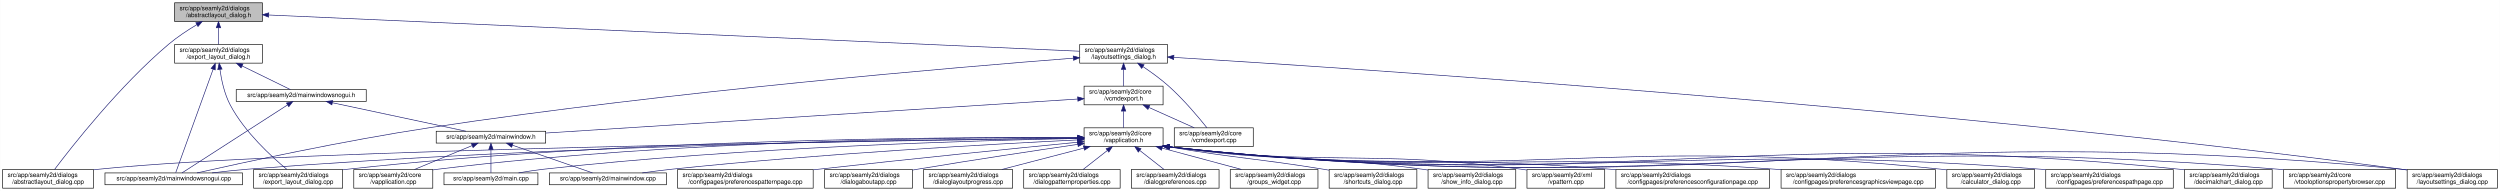
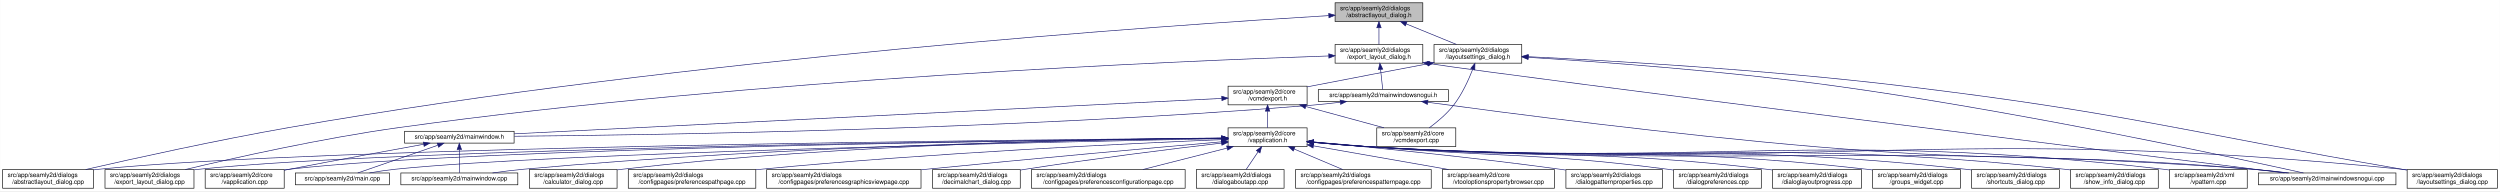
- <svg xmlns="http://www.w3.org/2000/svg" xmlns:xlink="http://www.w3.org/1999/xlink" width="4019pt" height="307pt" viewBox="0.00 0.00 4018.50 307.00">
+ <svg xmlns="http://www.w3.org/2000/svg" xmlns:xlink="http://www.w3.org/1999/xlink" width="4018pt" height="307pt" viewBox="0.00 0.00 4017.50 307.00">
  <g id="graph0" class="graph" transform="scale(1 1) rotate(0) translate(4 303)">
-     <polygon fill="white" stroke="transparent" points="-4,4 -4,-303 4014.5,-303 4014.5,4 -4,4" />
+     <polygon fill="white" stroke="transparent" points="-4,4 -4,-303 4013.5,-303 4013.5,4 -4,4" />
    <g id="node1" class="node">
      <g id="a_node1">
        <a xlink:title=" ">
-           <polygon fill="#bfbfbf" stroke="black" points="276.5,-268.5 276.5,-298.5 417.5,-298.5 417.5,-268.5 276.5,-268.5" />
-           <text text-anchor="start" x="284.5" y="-286.5" font-family="Helvetica,sans-Serif" font-size="10.00">src/app/seamly2d/dialogs</text>
-           <text text-anchor="middle" x="347" y="-275.5" font-family="Helvetica,sans-Serif" font-size="10.00">/abstractlayout_dialog.h</text>
+           <polygon fill="#bfbfbf" stroke="black" points="2141.5,-268.5 2141.5,-298.5 2282.5,-298.5 2282.5,-268.5 2141.5,-268.5" />
+           <text text-anchor="start" x="2149.5" y="-286.5" font-family="Helvetica,sans-Serif" font-size="10.00">src/app/seamly2d/dialogs</text>
+           <text text-anchor="middle" x="2212" y="-275.5" font-family="Helvetica,sans-Serif" font-size="10.00">/abstractlayout_dialog.h</text>
        </a>
      </g>
    </g>
    <g id="node2" class="node">
      <g id="a_node2">
        <a xlink:href="../../dd/db4/abstractlayout__dialog_8cpp.html" target="_top" xlink:title=" ">
          <polygon fill="white" stroke="black" points="0,-0.5 0,-30.5 146,-30.5 146,-0.5 0,-0.5" />
          <text text-anchor="start" x="8" y="-18.5" font-family="Helvetica,sans-Serif" font-size="10.00">src/app/seamly2d/dialogs</text>
          <text text-anchor="middle" x="73" y="-7.5" font-family="Helvetica,sans-Serif" font-size="10.00">/abstractlayout_dialog.cpp</text>
        </a>
      </g>
    </g>
    <g id="edge1" class="edge">
-       <path fill="none" stroke="midnightblue" d="M312.15,-263.36C297.57,-254.64 280.83,-243.66 267,-232 187.91,-165.32 110.79,-66.83 83.44,-30.56" />
-       <polygon fill="midnightblue" stroke="midnightblue" points="310.51,-266.45 320.91,-268.48 314.05,-260.41 310.51,-266.45" />
+       <path fill="none" stroke="midnightblue" d="M2131.34,-277.93C1881.51,-262.95 1098.89,-209.73 460,-98 343.84,-77.69 209.35,-47.95 133.41,-30.57" />
+       <polygon fill="midnightblue" stroke="midnightblue" points="2131.23,-281.43 2141.42,-278.54 2131.65,-274.45 2131.23,-281.43" />
    </g>
    <g id="node3" class="node">
      <g id="a_node3">
        <a xlink:href="../../d1/d8e/export__layout__dialog_8h.html" target="_top" xlink:title=" ">
-           <polygon fill="white" stroke="black" points="276.5,-201.5 276.5,-231.5 417.5,-231.5 417.5,-201.5 276.5,-201.5" />
-           <text text-anchor="start" x="284.5" y="-219.5" font-family="Helvetica,sans-Serif" font-size="10.00">src/app/seamly2d/dialogs</text>
-           <text text-anchor="middle" x="347" y="-208.5" font-family="Helvetica,sans-Serif" font-size="10.00">/export_layout_dialog.h</text>
+           <polygon fill="white" stroke="black" points="2141.5,-201.5 2141.5,-231.5 2282.5,-231.5 2282.5,-201.5 2141.5,-201.5" />
+           <text text-anchor="start" x="2149.5" y="-219.5" font-family="Helvetica,sans-Serif" font-size="10.00">src/app/seamly2d/dialogs</text>
+           <text text-anchor="middle" x="2212" y="-208.5" font-family="Helvetica,sans-Serif" font-size="10.00">/export_layout_dialog.h</text>
        </a>
      </g>
    </g>
    <g id="edge2" class="edge">
-       <path fill="none" stroke="midnightblue" d="M347,-258.11C347,-249.15 347,-239.32 347,-231.58" />
-       <polygon fill="midnightblue" stroke="midnightblue" points="343.5,-258.4 347,-268.4 350.5,-258.4 343.5,-258.4" />
+       <path fill="none" stroke="midnightblue" d="M2212,-258.11C2212,-249.15 2212,-239.32 2212,-231.58" />
+       <polygon fill="midnightblue" stroke="midnightblue" points="2208.5,-258.4 2212,-268.4 2215.5,-258.4 2208.5,-258.4" />
    </g>
    <g id="node11" class="node">
      <g id="a_node11">
        <a xlink:href="../../d3/dd8/layoutsettings__dialog_8h.html" target="_top" xlink:title=" ">
-           <polygon fill="white" stroke="black" points="1731.5,-201.5 1731.5,-231.5 1872.5,-231.5 1872.5,-201.5 1731.5,-201.5" />
-           <text text-anchor="start" x="1739.5" y="-219.5" font-family="Helvetica,sans-Serif" font-size="10.00">src/app/seamly2d/dialogs</text>
-           <text text-anchor="middle" x="1802" y="-208.5" font-family="Helvetica,sans-Serif" font-size="10.00">/layoutsettings_dialog.h</text>
+           <polygon fill="white" stroke="black" points="2300.5,-201.5 2300.5,-231.5 2441.5,-231.5 2441.5,-201.5 2300.5,-201.5" />
+           <text text-anchor="start" x="2308.5" y="-219.5" font-family="Helvetica,sans-Serif" font-size="10.00">src/app/seamly2d/dialogs</text>
+           <text text-anchor="middle" x="2371" y="-208.5" font-family="Helvetica,sans-Serif" font-size="10.00">/layoutsettings_dialog.h</text>
        </a>
      </g>
    </g>
    <g id="edge11" class="edge">
-       <path fill="none" stroke="midnightblue" d="M427.72,-278.89C685.77,-267.37 1488,-231.53 1731.33,-220.66" />
-       <polygon fill="midnightblue" stroke="midnightblue" points="427.5,-275.4 417.67,-279.34 427.82,-282.39 427.5,-275.4" />
+       <path fill="none" stroke="midnightblue" d="M2255.92,-264.54C2281.37,-254.14 2312.93,-241.24 2336.57,-231.58" />
+       <polygon fill="midnightblue" stroke="midnightblue" points="2254.43,-261.37 2246.5,-268.4 2257.08,-267.85 2254.43,-261.37" />
    </g>
    <g id="node4" class="node">
      <g id="a_node4">
        <a xlink:href="../../dd/d54/export__layout__dialog_8cpp.html" target="_top" xlink:title=" ">
-           <polygon fill="white" stroke="black" points="403.5,-0.5 403.5,-30.5 546.5,-30.5 546.5,-0.5 403.5,-0.5" />
-           <text text-anchor="start" x="411.5" y="-18.5" font-family="Helvetica,sans-Serif" font-size="10.00">src/app/seamly2d/dialogs</text>
-           <text text-anchor="middle" x="475" y="-7.5" font-family="Helvetica,sans-Serif" font-size="10.00">/export_layout_dialog.cpp</text>
+           <polygon fill="white" stroke="black" points="164.5,-0.5 164.5,-30.5 307.5,-30.5 307.5,-0.5 164.5,-0.5" />
+           <text text-anchor="start" x="172.5" y="-18.5" font-family="Helvetica,sans-Serif" font-size="10.00">src/app/seamly2d/dialogs</text>
+           <text text-anchor="middle" x="236" y="-7.5" font-family="Helvetica,sans-Serif" font-size="10.00">/export_layout_dialog.cpp</text>
        </a>
      </g>
    </g>
    <g id="edge3" class="edge">
-       <path fill="none" stroke="midnightblue" d="M349.32,-191.33C351.7,-174.47 356.49,-151.89 366,-134 389.11,-90.51 432.37,-50.99 456.87,-30.74" />
-       <polygon fill="midnightblue" stroke="midnightblue" points="345.82,-191.12 348.07,-201.47 352.76,-191.97 345.82,-191.12" />
+       <path fill="none" stroke="midnightblue" d="M2131.34,-213.07C1898.58,-205.3 1206.05,-176.73 637,-98 513.5,-80.91 370.87,-48.95 293.38,-30.54" />
+       <polygon fill="midnightblue" stroke="midnightblue" points="2131.3,-216.57 2141.41,-213.41 2131.54,-209.58 2131.3,-216.57" />
    </g>
    <g id="node5" class="node">
      <g id="a_node5">
+         <a xlink:href="../../d1/d82/mainwindowsnogui_8h.html" target="_top" xlink:title=" ">
+           <polygon fill="white" stroke="black" points="2114.5,-140 2114.5,-159 2323.5,-159 2323.5,-140 2114.5,-140" />
+           <text text-anchor="middle" x="2219" y="-147" font-family="Helvetica,sans-Serif" font-size="10.00">src/app/seamly2d/mainwindowsnogui.h</text>
+         </a>
+       </g>
+     </g>
+     <g id="edge4" class="edge">
+       <path fill="none" stroke="midnightblue" d="M2214.61,-191.25C2215.82,-180.02 2217.18,-167.38 2218.06,-159.19" />
+       <polygon fill="midnightblue" stroke="midnightblue" points="2211.11,-191.08 2213.52,-201.4 2218.07,-191.83 2211.11,-191.08" />
+     </g>
+     <g id="node10" class="node">
+       <g id="a_node10">
        <a xlink:href="../../d8/de8/mainwindowsnogui_8cpp.html" target="_top" xlink:title=" ">
-           <polygon fill="white" stroke="black" points="164.5,-6 164.5,-25 385.5,-25 385.5,-6 164.5,-6" />
-           <text text-anchor="middle" x="275" y="-13" font-family="Helvetica,sans-Serif" font-size="10.00">src/app/seamly2d/mainwindowsnogui.cpp</text>
-         </a>
-       </g>
-     </g>
-     <g id="edge4" class="edge">
-       <path fill="none" stroke="midnightblue" d="M338.33,-191.53C322.29,-147.21 288.7,-54.38 278.21,-25.36" />
-       <polygon fill="midnightblue" stroke="midnightblue" points="335.13,-192.98 341.82,-201.19 341.71,-190.59 335.13,-192.98" />
+           <polygon fill="white" stroke="black" points="3625.5,-6 3625.5,-25 3846.5,-25 3846.5,-6 3625.5,-6" />
+           <text text-anchor="middle" x="3736" y="-13" font-family="Helvetica,sans-Serif" font-size="10.00">src/app/seamly2d/mainwindowsnogui.cpp</text>
+         </a>
+       </g>
+     </g>
+     <g id="edge10" class="edge">
+       <path fill="none" stroke="midnightblue" d="M2292.61,-200.82C2468.11,-174.67 3404.53,-57.77 3667.38,-25.04" />
+       <polygon fill="midnightblue" stroke="midnightblue" points="2291.96,-197.38 2282.6,-202.34 2293.02,-204.3 2291.96,-197.38" />
    </g>
    <g id="node6" class="node">
      <g id="a_node6">
-         <a xlink:href="../../d1/d82/mainwindowsnogui_8h.html" target="_top" xlink:title=" ">
-           <polygon fill="white" stroke="black" points="375.5,-140 375.5,-159 584.5,-159 584.5,-140 375.5,-140" />
-           <text text-anchor="middle" x="480" y="-147" font-family="Helvetica,sans-Serif" font-size="10.00">src/app/seamly2d/mainwindowsnogui.h</text>
+         <a xlink:href="../../d9/d53/mainwindow_8h.html" target="_top" xlink:title=" ">
+           <polygon fill="white" stroke="black" points="646,-73 646,-92 822,-92 822,-73 646,-73" />
+           <text text-anchor="middle" x="734" y="-80" font-family="Helvetica,sans-Serif" font-size="10.00">src/app/seamly2d/mainwindow.h</text>
        </a>
      </g>
    </g>
    <g id="edge5" class="edge">
-       <path fill="none" stroke="midnightblue" d="M384.92,-196.97C410.47,-184.48 442.97,-168.6 462.59,-159.01" />
-       <polygon fill="midnightblue" stroke="midnightblue" points="383.31,-193.86 375.86,-201.4 386.38,-200.15 383.31,-193.86" />
-     </g>
-     <g id="edge10" class="edge">
-       <path fill="none" stroke="midnightblue" d="M458.02,-134.35C415.4,-106.9 322.68,-47.2 288.23,-25.02" />
-       <polygon fill="midnightblue" stroke="midnightblue" points="456.25,-137.37 466.55,-139.84 460.04,-131.48 456.25,-137.37" />
+       <path fill="none" stroke="midnightblue" d="M2149.85,-138.7C2135.08,-136.88 2119.54,-135.19 2105,-134 1621.91,-94.46 1040.52,-85.87 822.38,-84.01" />
+       <polygon fill="midnightblue" stroke="midnightblue" points="2149.58,-142.19 2159.94,-139.96 2150.45,-135.24 2149.58,-142.19" />
+     </g>
+     <g id="edge9" class="edge">
+       <path fill="none" stroke="midnightblue" d="M2290.32,-138.61C2416.32,-121.48 2686.69,-86.28 2916,-67 3226.43,-40.9 3305.62,-57.7 3616,-31 3634.29,-29.43 3654.1,-27.23 3672.25,-25.03" />
+       <polygon fill="midnightblue" stroke="midnightblue" points="2289.84,-135.14 2280.4,-139.96 2290.78,-142.08 2289.84,-135.14" />
    </g>
    <g id="node7" class="node">
      <g id="a_node7">
-         <a xlink:href="../../d9/d53/mainwindow_8h.html" target="_top" xlink:title=" ">
-           <polygon fill="white" stroke="black" points="697,-73 697,-92 873,-92 873,-73 697,-73" />
-           <text text-anchor="middle" x="785" y="-80" font-family="Helvetica,sans-Serif" font-size="10.00">src/app/seamly2d/mainwindow.h</text>
+         <a xlink:href="../../d3/dd8/vapplication_8cpp.html" target="_top" xlink:title=" ">
+           <polygon fill="white" stroke="black" points="325.5,-0.5 325.5,-30.5 452.5,-30.5 452.5,-0.5 325.5,-0.5" />
+           <text text-anchor="start" x="333.5" y="-18.5" font-family="Helvetica,sans-Serif" font-size="10.00">src/app/seamly2d/core</text>
+           <text text-anchor="middle" x="389" y="-7.5" font-family="Helvetica,sans-Serif" font-size="10.00">/vapplication.cpp</text>
        </a>
      </g>
    </g>
    <g id="edge6" class="edge">
-       <path fill="none" stroke="midnightblue" d="M530.19,-137.8C590.21,-125.01 689.48,-103.86 744.72,-92.08" />
-       <polygon fill="midnightblue" stroke="midnightblue" points="529.24,-134.43 520.19,-139.94 530.7,-141.27 529.24,-134.43" />
+       <path fill="none" stroke="midnightblue" d="M676.66,-71.16C621.38,-61.14 535.4,-45.37 461,-31 458.25,-30.47 455.43,-29.92 452.59,-29.36" />
+       <polygon fill="midnightblue" stroke="midnightblue" points="676.15,-74.63 686.61,-72.97 677.4,-67.74 676.15,-74.63" />
    </g>
    <g id="node8" class="node">
      <g id="a_node8">
-         <a xlink:href="../../d3/dd8/vapplication_8cpp.html" target="_top" xlink:title=" ">
-           <polygon fill="white" stroke="black" points="564.5,-0.5 564.5,-30.5 691.5,-30.5 691.5,-0.5 564.5,-0.5" />
-           <text text-anchor="start" x="572.5" y="-18.5" font-family="Helvetica,sans-Serif" font-size="10.00">src/app/seamly2d/core</text>
-           <text text-anchor="middle" x="628" y="-7.5" font-family="Helvetica,sans-Serif" font-size="10.00">/vapplication.cpp</text>
+         <a xlink:href="../../dc/d14/app_2seamly2d_2main_8cpp.html" target="_top" xlink:title=" ">
+           <polygon fill="white" stroke="black" points="470.5,-6 470.5,-25 621.5,-25 621.5,-6 470.5,-6" />
+           <text text-anchor="middle" x="546" y="-13" font-family="Helvetica,sans-Serif" font-size="10.00">src/app/seamly2d/main.cpp</text>
        </a>
      </g>
    </g>
    <g id="edge7" class="edge">
-       <path fill="none" stroke="midnightblue" d="M754.6,-68.91C728.01,-57.91 689.45,-41.94 661.88,-30.53" />
-       <polygon fill="midnightblue" stroke="midnightblue" points="753.57,-72.28 764.15,-72.87 756.25,-65.81 753.57,-72.28" />
+       <path fill="none" stroke="midnightblue" d="M699.11,-69.44C661.81,-56.54 603.63,-36.42 570.77,-25.06" />
+       <polygon fill="midnightblue" stroke="midnightblue" points="698.44,-72.91 709.04,-72.87 700.73,-66.29 698.44,-72.91" />
    </g>
    <g id="node9" class="node">
      <g id="a_node9">
-         <a xlink:href="../../dc/d14/app_2seamly2d_2main_8cpp.html" target="_top" xlink:title=" ">
-           <polygon fill="white" stroke="black" points="709.5,-6 709.5,-25 860.5,-25 860.5,-6 709.5,-6" />
-           <text text-anchor="middle" x="785" y="-13" font-family="Helvetica,sans-Serif" font-size="10.00">src/app/seamly2d/main.cpp</text>
+         <a xlink:href="../../d8/dd9/mainwindow_8cpp.html" target="_top" xlink:title=" ">
+           <polygon fill="white" stroke="black" points="640,-6 640,-25 828,-25 828,-6 640,-6" />
+           <text text-anchor="middle" x="734" y="-13" font-family="Helvetica,sans-Serif" font-size="10.00">src/app/seamly2d/mainwindow.cpp</text>
        </a>
      </g>
    </g>
    <g id="edge8" class="edge">
-       <path fill="none" stroke="midnightblue" d="M785,-62.54C785,-50.17 785,-34.62 785,-25.13" />
-       <polygon fill="midnightblue" stroke="midnightblue" points="781.5,-62.73 785,-72.73 788.5,-62.73 781.5,-62.73" />
-     </g>
-     <g id="node10" class="node">
-       <g id="a_node10">
-         <a xlink:href="../../d8/dd9/mainwindow_8cpp.html" target="_top" xlink:title=" ">
-           <polygon fill="white" stroke="black" points="879,-6 879,-25 1067,-25 1067,-6 879,-6" />
-           <text text-anchor="middle" x="973" y="-13" font-family="Helvetica,sans-Serif" font-size="10.00">src/app/seamly2d/mainwindow.cpp</text>
-         </a>
-       </g>
-     </g>
-     <g id="edge9" class="edge">
-       <path fill="none" stroke="midnightblue" d="M819.89,-69.44C857.19,-56.54 915.37,-36.42 948.23,-25.06" />
-       <polygon fill="midnightblue" stroke="midnightblue" points="818.27,-66.29 809.96,-72.87 820.56,-72.91 818.27,-66.29" />
+       <path fill="none" stroke="midnightblue" d="M734,-62.54C734,-50.17 734,-34.62 734,-25.13" />
+       <polygon fill="midnightblue" stroke="midnightblue" points="730.5,-62.73 734,-72.73 737.5,-62.73 730.5,-62.73" />
    </g>
    <g id="edge40" class="edge">
-       <path fill="none" stroke="midnightblue" d="M1721.2,-209.48C1537.18,-195.22 1073,-156.17 688,-98 548.53,-76.93 384.62,-41.31 312.39,-25.05" />
-       <polygon fill="midnightblue" stroke="midnightblue" points="1721.1,-212.98 1731.34,-210.26 1721.64,-206 1721.1,-212.98" />
+       <path fill="none" stroke="midnightblue" d="M2451.96,-210.86C2563.2,-203.91 2769.39,-189.01 2944,-165 3236.08,-124.84 3584.02,-50.16 3697.89,-25.01" />
+       <polygon fill="midnightblue" stroke="midnightblue" points="2451.58,-207.38 2441.82,-211.49 2452.02,-214.36 2451.58,-207.38" />
    </g>
    <g id="node12" class="node">
      <g id="a_node12">
        <a xlink:href="../../dd/d57/vcmdexport_8h.html" target="_top" xlink:title=" ">
-           <polygon fill="white" stroke="black" points="1738.5,-134.5 1738.5,-164.5 1865.5,-164.5 1865.5,-134.5 1738.5,-134.5" />
-           <text text-anchor="start" x="1746.5" y="-152.5" font-family="Helvetica,sans-Serif" font-size="10.00">src/app/seamly2d/core</text>
-           <text text-anchor="middle" x="1802" y="-141.5" font-family="Helvetica,sans-Serif" font-size="10.00">/vcmdexport.h</text>
+           <polygon fill="white" stroke="black" points="1969.5,-134.5 1969.5,-164.5 2096.5,-164.5 2096.5,-134.5 1969.5,-134.5" />
+           <text text-anchor="start" x="1977.5" y="-152.5" font-family="Helvetica,sans-Serif" font-size="10.00">src/app/seamly2d/core</text>
+           <text text-anchor="middle" x="2033" y="-141.5" font-family="Helvetica,sans-Serif" font-size="10.00">/vcmdexport.h</text>
        </a>
      </g>
    </g>
    <g id="edge12" class="edge">
-       <path fill="none" stroke="midnightblue" d="M1802,-191.11C1802,-182.15 1802,-172.32 1802,-164.58" />
-       <polygon fill="midnightblue" stroke="midnightblue" points="1798.5,-191.4 1802,-201.4 1805.5,-191.4 1798.5,-191.4" />
+       <path fill="none" stroke="midnightblue" d="M2290.42,-200.44C2237.65,-190.52 2167.19,-177.17 2105,-165 2102.25,-164.46 2099.44,-163.91 2096.6,-163.35" />
+       <polygon fill="midnightblue" stroke="midnightblue" points="2289.92,-203.91 2300.39,-202.32 2291.21,-197.03 2289.92,-203.91" />
    </g>
    <g id="node25" class="node">
      <g id="a_node25">
        <a xlink:href="../../d0/dfa/layoutsettings__dialog_8cpp.html" target="_top" xlink:title=" ">
-           <polygon fill="white" stroke="black" points="3865.5,-0.5 3865.5,-30.5 4010.5,-30.5 4010.5,-0.5 3865.5,-0.5" />
-           <text text-anchor="start" x="3873.5" y="-18.5" font-family="Helvetica,sans-Serif" font-size="10.00">src/app/seamly2d/dialogs</text>
-           <text text-anchor="middle" x="3938" y="-7.5" font-family="Helvetica,sans-Serif" font-size="10.00">/layoutsettings_dialog.cpp</text>
+           <polygon fill="white" stroke="black" points="3864.5,-0.5 3864.5,-30.5 4009.5,-30.5 4009.5,-0.5 3864.5,-0.5" />
+           <text text-anchor="start" x="3872.5" y="-18.5" font-family="Helvetica,sans-Serif" font-size="10.00">src/app/seamly2d/dialogs</text>
+           <text text-anchor="middle" x="3937" y="-7.5" font-family="Helvetica,sans-Serif" font-size="10.00">/layoutsettings_dialog.cpp</text>
        </a>
      </g>
    </g>
    <g id="edge39" class="edge">
-       <path fill="none" stroke="midnightblue" d="M1883.09,-210.72C2159.75,-193.86 3091.69,-132.71 3856,-31 3859.01,-30.6 3862.08,-30.17 3865.17,-29.71" />
-       <polygon fill="midnightblue" stroke="midnightblue" points="1882.51,-207.24 1872.74,-211.34 1882.94,-214.23 1882.51,-207.24" />
+       <path fill="none" stroke="midnightblue" d="M2451.89,-211.89C2579.68,-205.65 2835.97,-190.96 3052,-165 3411.68,-121.78 3499.03,-92.7 3856,-31 3858.67,-30.54 3861.4,-30.06 3864.15,-29.58" />
+       <polygon fill="midnightblue" stroke="midnightblue" points="2451.61,-208.4 2441.79,-212.38 2451.95,-215.39 2451.61,-208.4" />
    </g>
    <g id="node30" class="node">
      <g id="a_node30">
        <a xlink:href="../../df/d9b/vcmdexport_8cpp.html" target="_top" xlink:title=" ">
-           <polygon fill="white" stroke="black" points="1883.5,-67.5 1883.5,-97.5 2010.5,-97.5 2010.5,-67.5 1883.5,-67.5" />
-           <text text-anchor="start" x="1891.5" y="-85.5" font-family="Helvetica,sans-Serif" font-size="10.00">src/app/seamly2d/core</text>
-           <text text-anchor="middle" x="1947" y="-74.5" font-family="Helvetica,sans-Serif" font-size="10.00">/vcmdexport.cpp</text>
+           <polygon fill="white" stroke="black" points="2208.5,-67.5 2208.5,-97.5 2335.5,-97.5 2335.5,-67.5 2208.5,-67.5" />
+           <text text-anchor="start" x="2216.5" y="-85.5" font-family="Helvetica,sans-Serif" font-size="10.00">src/app/seamly2d/core</text>
+           <text text-anchor="middle" x="2272" y="-74.5" font-family="Helvetica,sans-Serif" font-size="10.00">/vcmdexport.cpp</text>
        </a>
      </g>
    </g>
    <g id="edge38" class="edge">
-       <path fill="none" stroke="midnightblue" d="M1833.4,-195.76C1846.47,-186.98 1861.48,-176.12 1874,-165 1898.15,-143.56 1922.42,-114.66 1936,-97.65" />
-       <polygon fill="midnightblue" stroke="midnightblue" points="1831.14,-193.06 1824.72,-201.49 1834.99,-198.91 1831.14,-193.06" />
+       <path fill="none" stroke="midnightblue" d="M2362.63,-191.45C2355.96,-174.37 2345.52,-151.46 2332,-134 2321,-119.79 2305.39,-106.81 2292.85,-97.56" />
+       <polygon fill="midnightblue" stroke="midnightblue" points="2359.5,-193.08 2366.28,-201.23 2366.06,-190.63 2359.5,-193.08" />
    </g>
    <g id="edge37" class="edge">
-       <path fill="none" stroke="midnightblue" d="M1728.32,-143.79C1545.3,-132.09 1070.59,-101.75 873.15,-89.13" />
-       <polygon fill="midnightblue" stroke="midnightblue" points="1728.18,-147.29 1738.38,-144.43 1728.63,-140.3 1728.18,-147.29" />
+       <path fill="none" stroke="midnightblue" d="M1959.47,-144.82C1735.8,-133.63 1064.1,-100.02 822.11,-87.91" />
+       <polygon fill="midnightblue" stroke="midnightblue" points="1959.3,-148.32 1969.47,-145.32 1959.65,-141.33 1959.3,-148.32" />
    </g>
    <g id="node13" class="node">
      <g id="a_node13">
        <a xlink:href="../../d9/d02/vapplication_8h.html" target="_top" xlink:title=" ">
-           <polygon fill="white" stroke="black" points="1738.5,-67.5 1738.5,-97.5 1865.5,-97.5 1865.5,-67.5 1738.5,-67.5" />
-           <text text-anchor="start" x="1746.5" y="-85.5" font-family="Helvetica,sans-Serif" font-size="10.00">src/app/seamly2d/core</text>
-           <text text-anchor="middle" x="1802" y="-74.5" font-family="Helvetica,sans-Serif" font-size="10.00">/vapplication.h</text>
+           <polygon fill="white" stroke="black" points="1969.5,-67.5 1969.5,-97.5 2096.5,-97.5 2096.5,-67.5 1969.5,-67.5" />
+           <text text-anchor="start" x="1977.5" y="-85.5" font-family="Helvetica,sans-Serif" font-size="10.00">src/app/seamly2d/core</text>
+           <text text-anchor="middle" x="2033" y="-74.5" font-family="Helvetica,sans-Serif" font-size="10.00">/vapplication.h</text>
        </a>
      </g>
    </g>
    <g id="edge13" class="edge">
-       <path fill="none" stroke="midnightblue" d="M1802,-124.11C1802,-115.15 1802,-105.32 1802,-97.58" />
-       <polygon fill="midnightblue" stroke="midnightblue" points="1798.5,-124.4 1802,-134.4 1805.5,-124.4 1798.5,-124.4" />
+       <path fill="none" stroke="midnightblue" d="M2033,-124.11C2033,-115.15 2033,-105.32 2033,-97.58" />
+       <polygon fill="midnightblue" stroke="midnightblue" points="2029.5,-124.4 2033,-134.4 2036.5,-124.4 2029.5,-124.4" />
    </g>
    <g id="edge36" class="edge">
-       <path fill="none" stroke="midnightblue" d="M1842.67,-130.27C1865.76,-119.92 1894.24,-107.15 1915.6,-97.58" />
-       <polygon fill="midnightblue" stroke="midnightblue" points="1841.16,-127.11 1833.46,-134.4 1844.02,-133.5 1841.16,-127.11" />
+       <path fill="none" stroke="midnightblue" d="M2094.22,-131.85C2133.19,-121.25 2183.1,-107.68 2220.12,-97.61" />
+       <polygon fill="midnightblue" stroke="midnightblue" points="2093.3,-128.47 2084.57,-134.48 2095.13,-135.23 2093.3,-128.47" />
    </g>
    <g id="edge15" class="edge">
-       <path fill="none" stroke="midnightblue" d="M1728.01,-80.65C1449.8,-77.24 466.5,-63.15 155,-31 152.12,-30.7 149.2,-30.36 146.24,-29.99" />
-       <polygon fill="midnightblue" stroke="midnightblue" points="1728.35,-84.16 1738.39,-80.78 1728.43,-77.16 1728.35,-84.16" />
+       <path fill="none" stroke="midnightblue" d="M1958.94,-80.98C1656.5,-78.61 514.18,-67.38 155,-31 152.12,-30.71 149.2,-30.37 146.24,-30.01" />
+       <polygon fill="midnightblue" stroke="midnightblue" points="1959.31,-84.48 1969.34,-81.06 1959.37,-77.48 1959.31,-84.48" />
    </g>
    <g id="edge27" class="edge">
-       <path fill="none" stroke="midnightblue" d="M1728.13,-82.08C1534.81,-82.82 998.26,-79.91 555,-31 552.33,-30.71 549.62,-30.38 546.89,-30.02" />
-       <polygon fill="midnightblue" stroke="midnightblue" points="1728.19,-85.58 1738.18,-82.03 1728.16,-78.58 1728.19,-85.58" />
+       <path fill="none" stroke="midnightblue" d="M1959.2,-80.8C1673.78,-77.88 641.94,-65.14 316,-31 313.33,-30.72 310.62,-30.4 307.89,-30.05" />
+       <polygon fill="midnightblue" stroke="midnightblue" points="1959.4,-84.31 1969.44,-80.91 1959.48,-77.31 1959.4,-84.31" />
+     </g>
+     <g id="edge14" class="edge">
+       <path fill="none" stroke="midnightblue" d="M1959.18,-80.76C1689.33,-77.8 756.75,-65.29 461,-31 458.21,-30.68 455.37,-30.3 452.51,-29.89" />
+       <polygon fill="midnightblue" stroke="midnightblue" points="1959.22,-84.26 1969.26,-80.87 1959.3,-77.26 1959.22,-84.26" />
+     </g>
+     <g id="edge31" class="edge">
+       <path fill="none" stroke="midnightblue" d="M1959.34,-80.14C1709.05,-75.32 892.37,-57.88 631,-31 617.45,-29.61 602.79,-27.37 589.53,-25.07" />
+       <polygon fill="midnightblue" stroke="midnightblue" points="1959.35,-83.64 1969.42,-80.33 1959.49,-76.64 1959.35,-83.64" />
+     </g>
+     <g id="edge35" class="edge">
+       <path fill="none" stroke="midnightblue" d="M1959.3,-80.89C1771.65,-78.79 1260.72,-69.68 837,-31 820.81,-29.52 803.28,-27.29 787.34,-25.02" />
+       <polygon fill="midnightblue" stroke="midnightblue" points="1959.28,-84.39 1969.32,-81 1959.36,-77.39 1959.28,-84.39" />
    </g>
    <g id="edge33" class="edge">
-       <path fill="none" stroke="midnightblue" d="M1728.13,-81.07C1518.7,-79.38 903.27,-71.09 394,-31 375.33,-29.53 355.07,-27.3 336.66,-25.03" />
-       <polygon fill="midnightblue" stroke="midnightblue" points="1728.36,-84.57 1738.39,-81.15 1728.42,-77.57 1728.36,-84.57" />
-     </g>
-     <g id="edge14" class="edge">
-       <path fill="none" stroke="midnightblue" d="M1728.34,-82C1550.73,-82.37 1085.06,-78.31 700,-31 697.22,-30.66 694.38,-30.27 691.52,-29.84" />
-       <polygon fill="midnightblue" stroke="midnightblue" points="1728.37,-85.5 1738.36,-81.98 1728.35,-78.5 1728.37,-85.5" />
-     </g>
-     <g id="edge32" class="edge">
-       <path fill="none" stroke="midnightblue" d="M1728.15,-80.38C1570.22,-77.34 1188.11,-66.63 870,-31 856.76,-29.52 842.45,-27.31 829.42,-25.07" />
-       <polygon fill="midnightblue" stroke="midnightblue" points="1728.16,-83.88 1738.23,-80.57 1728.3,-76.88 1728.16,-83.88" />
-     </g>
-     <g id="edge35" class="edge">
-       <path fill="none" stroke="midnightblue" d="M1727.91,-78.07C1596.41,-71.6 1313.65,-55.96 1076,-31 1060.47,-29.37 1043.67,-27.18 1028.24,-25.01" />
-       <polygon fill="midnightblue" stroke="midnightblue" points="1728.1,-81.59 1738.26,-78.58 1728.44,-74.59 1728.1,-81.59" />
+       <path fill="none" stroke="midnightblue" d="M2106.76,-74.07C2135.51,-71.44 2168.77,-68.7 2199,-67 2827.98,-31.57 2987.69,-76.84 3616,-31 3635.15,-29.6 3655.94,-27.35 3674.75,-25.04" />
+       <polygon fill="midnightblue" stroke="midnightblue" points="2106.42,-70.59 2096.78,-75 2107.07,-77.56 2106.42,-70.59" />
    </g>
    <g id="node14" class="node">
      <g id="a_node14">
-         <a xlink:href="../../d2/d2d/preferencesconfigurationpage_8cpp.html" target="_top" xlink:title=" ">
-           <polygon fill="white" stroke="black" points="2593.5,-0.5 2593.5,-30.5 2840.5,-30.5 2840.5,-0.5 2593.5,-0.5" />
-           <text text-anchor="start" x="2601.5" y="-18.5" font-family="Helvetica,sans-Serif" font-size="10.00">src/app/seamly2d/dialogs</text>
-           <text text-anchor="middle" x="2717" y="-7.5" font-family="Helvetica,sans-Serif" font-size="10.00">/configpages/preferencesconfigurationpage.cpp</text>
+         <a xlink:href="../../d7/dfa/calculator__dialog_8cpp.html" target="_top" xlink:title=" ">
+           <polygon fill="white" stroke="black" points="846.5,-0.5 846.5,-30.5 987.5,-30.5 987.5,-0.5 846.5,-0.5" />
+           <text text-anchor="start" x="854.5" y="-18.5" font-family="Helvetica,sans-Serif" font-size="10.00">src/app/seamly2d/dialogs</text>
+           <text text-anchor="middle" x="917" y="-7.5" font-family="Helvetica,sans-Serif" font-size="10.00">/calculator_dialog.cpp</text>
        </a>
      </g>
    </g>
    <g id="edge16" class="edge">
-       <path fill="none" stroke="midnightblue" d="M1875.81,-66.9C2189.29,-28.31 2272.42,-55.86 2584,-31 2587.13,-30.75 2590.29,-30.49 2593.48,-30.21" />
-       <polygon fill="midnightblue" stroke="midnightblue" points="1875.01,-63.47 1865.52,-68.18 1875.88,-70.42 1875.01,-63.47" />
+       <path fill="none" stroke="midnightblue" d="M1959.23,-81.27C1788.95,-79.99 1355.5,-72.56 996,-31 993.23,-30.68 990.41,-30.32 987.57,-29.93" />
+       <polygon fill="midnightblue" stroke="midnightblue" points="1959.31,-84.77 1969.34,-81.34 1959.36,-77.77 1959.31,-84.77" />
    </g>
    <g id="node15" class="node">
      <g id="a_node15">
-         <a xlink:href="../../d9/d70/preferencesgraphicsviewpage_8cpp.html" target="_top" xlink:title=" ">
-           <polygon fill="white" stroke="black" points="2859,-0.5 2859,-30.5 3107,-30.5 3107,-0.5 2859,-0.5" />
-           <text text-anchor="start" x="2867" y="-18.5" font-family="Helvetica,sans-Serif" font-size="10.00">src/app/seamly2d/dialogs</text>
-           <text text-anchor="middle" x="2983" y="-7.5" font-family="Helvetica,sans-Serif" font-size="10.00">/configpages/preferencesgraphicsviewpage.cpp</text>
+         <a xlink:href="../../dc/d20/preferencespathpage_8cpp.html" target="_top" xlink:title=" ">
+           <polygon fill="white" stroke="black" points="1005.5,-0.5 1005.5,-30.5 1210.5,-30.5 1210.5,-0.5 1005.5,-0.5" />
+           <text text-anchor="start" x="1013.5" y="-18.5" font-family="Helvetica,sans-Serif" font-size="10.00">src/app/seamly2d/dialogs</text>
+           <text text-anchor="middle" x="1108" y="-7.5" font-family="Helvetica,sans-Serif" font-size="10.00">/configpages/preferencespathpage.cpp</text>
        </a>
      </g>
    </g>
    <g id="edge17" class="edge">
-       <path fill="none" stroke="midnightblue" d="M1875.75,-66.93C2306.39,-16.75 2419.88,-62.1 2849,-31 2852.27,-30.76 2855.58,-30.51 2858.92,-30.24" />
-       <polygon fill="midnightblue" stroke="midnightblue" points="1875.04,-63.49 1865.51,-68.13 1875.85,-70.44 1875.04,-63.49" />
+       <path fill="none" stroke="midnightblue" d="M1958.89,-78.59C1815.69,-72.59 1491.08,-57.18 1219,-31 1216.29,-30.74 1213.55,-30.46 1210.78,-30.18" />
+       <polygon fill="midnightblue" stroke="midnightblue" points="1959.16,-82.1 1969.3,-79.02 1959.45,-75.11 1959.16,-82.1" />
    </g>
    <g id="node16" class="node">
      <g id="a_node16">
-         <a xlink:href="../../d7/dfa/calculator__dialog_8cpp.html" target="_top" xlink:title=" ">
-           <polygon fill="white" stroke="black" points="3125.5,-0.5 3125.5,-30.5 3266.5,-30.5 3266.5,-0.5 3125.5,-0.5" />
-           <text text-anchor="start" x="3133.5" y="-18.5" font-family="Helvetica,sans-Serif" font-size="10.00">src/app/seamly2d/dialogs</text>
-           <text text-anchor="middle" x="3196" y="-7.5" font-family="Helvetica,sans-Serif" font-size="10.00">/calculator_dialog.cpp</text>
+         <a xlink:href="../../d9/d70/preferencesgraphicsviewpage_8cpp.html" target="_top" xlink:title=" ">
+           <polygon fill="white" stroke="black" points="1228,-0.5 1228,-30.5 1476,-30.5 1476,-0.5 1228,-0.5" />
+           <text text-anchor="start" x="1236" y="-18.5" font-family="Helvetica,sans-Serif" font-size="10.00">src/app/seamly2d/dialogs</text>
+           <text text-anchor="middle" x="1352" y="-7.5" font-family="Helvetica,sans-Serif" font-size="10.00">/configpages/preferencesgraphicsviewpage.cpp</text>
        </a>
      </g>
    </g>
    <g id="edge18" class="edge">
-       <path fill="none" stroke="midnightblue" d="M1875.67,-66.95C2424.43,-5.28 2570.11,-88.06 3116,-31 3119.09,-30.68 3122.24,-30.3 3125.41,-29.89" />
-       <polygon fill="midnightblue" stroke="midnightblue" points="1875.05,-63.5 1865.51,-68.1 1875.84,-70.45 1875.05,-63.5" />
+       <path fill="none" stroke="midnightblue" d="M1959.06,-75.08C1853.75,-65.85 1654.51,-48.05 1485,-31 1482.11,-30.71 1479.19,-30.41 1476.24,-30.11" />
+       <polygon fill="midnightblue" stroke="midnightblue" points="1959,-78.59 1969.26,-75.97 1959.61,-71.62 1959,-78.59" />
    </g>
    <g id="node17" class="node">
      <g id="a_node17">
-         <a xlink:href="../../dc/d20/preferencespathpage_8cpp.html" target="_top" xlink:title=" ">
-           <polygon fill="white" stroke="black" points="3284.5,-0.5 3284.5,-30.5 3489.5,-30.5 3489.5,-0.5 3284.5,-0.5" />
-           <text text-anchor="start" x="3292.5" y="-18.5" font-family="Helvetica,sans-Serif" font-size="10.00">src/app/seamly2d/dialogs</text>
-           <text text-anchor="middle" x="3387" y="-7.5" font-family="Helvetica,sans-Serif" font-size="10.00">/configpages/preferencespathpage.cpp</text>
+         <a xlink:href="../../dd/dc2/decimalchart__dialog_8cpp.html" target="_top" xlink:title=" ">
+           <polygon fill="white" stroke="black" points="1494.5,-0.5 1494.5,-30.5 1635.5,-30.5 1635.5,-0.5 1494.5,-0.5" />
+           <text text-anchor="start" x="1502.5" y="-18.5" font-family="Helvetica,sans-Serif" font-size="10.00">src/app/seamly2d/dialogs</text>
+           <text text-anchor="middle" x="1565" y="-7.5" font-family="Helvetica,sans-Serif" font-size="10.00">/decimalchart_dialog.cpp</text>
        </a>
      </g>
    </g>
    <g id="edge19" class="edge">
-       <path fill="none" stroke="midnightblue" d="M1875.59,-66.96C2495.14,1.91 2657.91,-79.17 3276,-31 3278.71,-30.79 3281.46,-30.56 3284.23,-30.31" />
-       <polygon fill="midnightblue" stroke="midnightblue" points="1875.06,-63.5 1865.51,-68.09 1875.84,-70.45 1875.06,-63.5" />
+       <path fill="none" stroke="midnightblue" d="M1958.92,-73.05C1880.53,-63.84 1753.3,-48.11 1644,-31 1641.24,-30.57 1638.44,-30.12 1635.6,-29.65" />
+       <polygon fill="midnightblue" stroke="midnightblue" points="1958.84,-76.57 1969.18,-74.26 1959.65,-69.62 1958.84,-76.57" />
    </g>
    <g id="node18" class="node">
      <g id="a_node18">
-         <a xlink:href="../../dd/dc2/decimalchart__dialog_8cpp.html" target="_top" xlink:title=" ">
-           <polygon fill="white" stroke="black" points="3507.5,-0.5 3507.5,-30.5 3648.5,-30.5 3648.5,-0.5 3507.5,-0.5" />
-           <text text-anchor="start" x="3515.5" y="-18.5" font-family="Helvetica,sans-Serif" font-size="10.00">src/app/seamly2d/dialogs</text>
-           <text text-anchor="middle" x="3578" y="-7.5" font-family="Helvetica,sans-Serif" font-size="10.00">/decimalchart_dialog.cpp</text>
+         <a xlink:href="../../d2/d2d/preferencesconfigurationpage_8cpp.html" target="_top" xlink:title=" ">
+           <polygon fill="white" stroke="black" points="1653.5,-0.5 1653.5,-30.5 1900.5,-30.5 1900.5,-0.5 1653.5,-0.5" />
+           <text text-anchor="start" x="1661.5" y="-18.5" font-family="Helvetica,sans-Serif" font-size="10.00">src/app/seamly2d/dialogs</text>
+           <text text-anchor="middle" x="1777" y="-7.5" font-family="Helvetica,sans-Serif" font-size="10.00">/configpages/preferencesconfigurationpage.cpp</text>
        </a>
      </g>
    </g>
    <g id="edge20" class="edge">
-       <path fill="none" stroke="midnightblue" d="M1875.58,-66.97C2593.76,11.54 2783.68,-104.1 3499,-31 3501.77,-30.72 3504.6,-30.39 3507.44,-30.03" />
-       <polygon fill="midnightblue" stroke="midnightblue" points="1875.06,-63.5 1865.51,-68.08 1875.83,-70.46 1875.06,-63.5" />
+       <path fill="none" stroke="midnightblue" d="M1967.95,-64.98C1926.14,-54.37 1872.39,-40.72 1832.58,-30.61" />
+       <polygon fill="midnightblue" stroke="midnightblue" points="1967.21,-68.41 1977.77,-67.48 1968.94,-61.62 1967.21,-68.41" />
    </g>
    <g id="node19" class="node">
      <g id="a_node19">
-         <a xlink:href="../../d2/d00/vtooloptionspropertybrowser_8cpp.html" target="_top" xlink:title=" ">
-           <polygon fill="white" stroke="black" points="3667,-0.5 3667,-30.5 3847,-30.5 3847,-0.5 3667,-0.5" />
-           <text text-anchor="start" x="3675" y="-18.5" font-family="Helvetica,sans-Serif" font-size="10.00">src/app/seamly2d/core</text>
-           <text text-anchor="middle" x="3757" y="-7.5" font-family="Helvetica,sans-Serif" font-size="10.00">/vtooloptionspropertybrowser.cpp</text>
+         <a xlink:href="../../dd/d64/dialogaboutapp_8cpp.html" target="_top" xlink:title=" ">
+           <polygon fill="white" stroke="black" points="1918.5,-0.5 1918.5,-30.5 2059.5,-30.5 2059.5,-0.5 1918.5,-0.5" />
+           <text text-anchor="start" x="1926.5" y="-18.5" font-family="Helvetica,sans-Serif" font-size="10.00">src/app/seamly2d/dialogs</text>
+           <text text-anchor="middle" x="1989" y="-7.5" font-family="Helvetica,sans-Serif" font-size="10.00">/dialogaboutapp.cpp</text>
        </a>
      </g>
    </g>
    <g id="edge21" class="edge">
-       <path fill="none" stroke="midnightblue" d="M1875.69,-66.96C2664.07,18.64 2871.04,-96.31 3658,-31 3660.94,-30.76 3663.93,-30.48 3666.95,-30.18" />
-       <polygon fill="midnightblue" stroke="midnightblue" points="1875.07,-63.5 1865.51,-68.07 1875.83,-70.46 1875.07,-63.5" />
+       <path fill="none" stroke="midnightblue" d="M2017.68,-58.87C2011.31,-49.46 2004.12,-38.83 1998.53,-30.58" />
+       <polygon fill="midnightblue" stroke="midnightblue" points="2014.95,-61.08 2023.45,-67.4 2020.75,-57.15 2014.95,-61.08" />
    </g>
    <g id="node20" class="node">
      <g id="a_node20">
        <a xlink:href="../../dc/d63/preferencespatternpage_8cpp.html" target="_top" xlink:title=" ">
-           <polygon fill="white" stroke="black" points="1085,-0.5 1085,-30.5 1303,-30.5 1303,-0.5 1085,-0.5" />
-           <text text-anchor="start" x="1093" y="-18.5" font-family="Helvetica,sans-Serif" font-size="10.00">src/app/seamly2d/dialogs</text>
-           <text text-anchor="middle" x="1194" y="-7.5" font-family="Helvetica,sans-Serif" font-size="10.00">/configpages/preferencespatternpage.cpp</text>
+           <polygon fill="white" stroke="black" points="2078,-0.5 2078,-30.5 2296,-30.5 2296,-0.5 2078,-0.5" />
+           <text text-anchor="start" x="2086" y="-18.5" font-family="Helvetica,sans-Serif" font-size="10.00">src/app/seamly2d/dialogs</text>
+           <text text-anchor="middle" x="2187" y="-7.5" font-family="Helvetica,sans-Serif" font-size="10.00">/configpages/preferencespatternpage.cpp</text>
        </a>
      </g>
    </g>
    <g id="edge22" class="edge">
-       <path fill="none" stroke="midnightblue" d="M1727.95,-74.32C1631.96,-64.92 1459.38,-47.65 1312,-31 1309.13,-30.68 1306.22,-30.34 1303.28,-30.01" />
-       <polygon fill="midnightblue" stroke="midnightblue" points="1727.84,-77.83 1738.14,-75.32 1728.53,-70.86 1727.84,-77.83" />
+       <path fill="none" stroke="midnightblue" d="M2075.87,-63.41C2100.45,-53.03 2130.86,-40.2 2153.65,-30.58" />
+       <polygon fill="midnightblue" stroke="midnightblue" points="2074.27,-60.28 2066.42,-67.4 2076.99,-66.73 2074.27,-60.28" />
    </g>
    <g id="node21" class="node">
      <g id="a_node21">
-         <a xlink:href="../../dd/d64/dialogaboutapp_8cpp.html" target="_top" xlink:title=" ">
-           <polygon fill="white" stroke="black" points="1321.5,-0.5 1321.5,-30.5 1462.5,-30.5 1462.5,-0.5 1321.5,-0.5" />
-           <text text-anchor="start" x="1329.5" y="-18.5" font-family="Helvetica,sans-Serif" font-size="10.00">src/app/seamly2d/dialogs</text>
-           <text text-anchor="middle" x="1392" y="-7.5" font-family="Helvetica,sans-Serif" font-size="10.00">/dialogaboutapp.cpp</text>
+         <a xlink:href="../../d2/d00/vtooloptionspropertybrowser_8cpp.html" target="_top" xlink:title=" ">
+           <polygon fill="white" stroke="black" points="2314,-0.5 2314,-30.5 2494,-30.5 2494,-0.5 2314,-0.5" />
+           <text text-anchor="start" x="2322" y="-18.5" font-family="Helvetica,sans-Serif" font-size="10.00">src/app/seamly2d/core</text>
+           <text text-anchor="middle" x="2404" y="-7.5" font-family="Helvetica,sans-Serif" font-size="10.00">/vtooloptionspropertybrowser.cpp</text>
        </a>
      </g>
    </g>
    <g id="edge23" class="edge">
-       <path fill="none" stroke="midnightblue" d="M1728.4,-70.92C1661.25,-61.11 1559.33,-45.84 1471,-31 1468.25,-30.54 1465.45,-30.06 1462.62,-29.57" />
-       <polygon fill="midnightblue" stroke="midnightblue" points="1728.05,-74.41 1738.45,-72.39 1729.06,-67.48 1728.05,-74.41" />
+       <path fill="none" stroke="midnightblue" d="M2106.99,-68.54C2169.73,-57.54 2259.53,-41.81 2323.93,-30.53" />
+       <polygon fill="midnightblue" stroke="midnightblue" points="2106.02,-65.15 2096.78,-70.33 2107.23,-72.05 2106.02,-65.15" />
    </g>
    <g id="node22" class="node">
      <g id="a_node22">
-         <a xlink:href="../../d6/d89/dialoglayoutprogress_8cpp.html" target="_top" xlink:title=" ">
-           <polygon fill="white" stroke="black" points="1480.5,-0.5 1480.5,-30.5 1623.5,-30.5 1623.5,-0.5 1480.5,-0.5" />
-           <text text-anchor="start" x="1488.5" y="-18.5" font-family="Helvetica,sans-Serif" font-size="10.00">src/app/seamly2d/dialogs</text>
-           <text text-anchor="middle" x="1552" y="-7.5" font-family="Helvetica,sans-Serif" font-size="10.00">/dialoglayoutprogress.cpp</text>
+         <a xlink:href="../../d5/d18/dialogpatternproperties_8cpp.html" target="_top" xlink:title=" ">
+           <polygon fill="white" stroke="black" points="2512.5,-0.5 2512.5,-30.5 2667.5,-30.5 2667.5,-0.5 2512.5,-0.5" />
+           <text text-anchor="start" x="2520.5" y="-18.5" font-family="Helvetica,sans-Serif" font-size="10.00">src/app/seamly2d/dialogs</text>
+           <text text-anchor="middle" x="2590" y="-7.5" font-family="Helvetica,sans-Serif" font-size="10.00">/dialogpatternproperties.cpp</text>
        </a>
      </g>
    </g>
    <g id="edge24" class="edge">
-       <path fill="none" stroke="midnightblue" d="M1738.22,-64.92C1697.42,-54.31 1645.07,-40.7 1606.27,-30.61" />
-       <polygon fill="midnightblue" stroke="midnightblue" points="1737.5,-68.35 1748.06,-67.48 1739.26,-61.57 1737.5,-68.35" />
+       <path fill="none" stroke="midnightblue" d="M2106.74,-74.91C2199.42,-66.33 2363.31,-50.13 2503,-31 2506.03,-30.58 2509.13,-30.15 2512.25,-29.69" />
+       <polygon fill="midnightblue" stroke="midnightblue" points="2106.26,-71.44 2096.62,-75.85 2106.9,-78.41 2106.26,-71.44" />
    </g>
    <g id="node23" class="node">
      <g id="a_node23">
-         <a xlink:href="../../d5/d18/dialogpatternproperties_8cpp.html" target="_top" xlink:title=" ">
-           <polygon fill="white" stroke="black" points="1641.5,-0.5 1641.5,-30.5 1796.5,-30.5 1796.5,-0.5 1641.5,-0.5" />
-           <text text-anchor="start" x="1649.5" y="-18.5" font-family="Helvetica,sans-Serif" font-size="10.00">src/app/seamly2d/dialogs</text>
-           <text text-anchor="middle" x="1719" y="-7.5" font-family="Helvetica,sans-Serif" font-size="10.00">/dialogpatternproperties.cpp</text>
+         <a xlink:href="../../d5/dc5/dialogpreferences_8cpp.html" target="_top" xlink:title=" ">
+           <polygon fill="white" stroke="black" points="2685.5,-0.5 2685.5,-30.5 2826.5,-30.5 2826.5,-0.5 2685.5,-0.5" />
+           <text text-anchor="start" x="2693.5" y="-18.5" font-family="Helvetica,sans-Serif" font-size="10.00">src/app/seamly2d/dialogs</text>
+           <text text-anchor="middle" x="2756" y="-7.5" font-family="Helvetica,sans-Serif" font-size="10.00">/dialogpreferences.cpp</text>
        </a>
      </g>
    </g>
    <g id="edge25" class="edge">
-       <path fill="none" stroke="midnightblue" d="M1776.04,-61.17C1763.35,-51.23 1748.39,-39.51 1736.97,-30.58" />
-       <polygon fill="midnightblue" stroke="midnightblue" points="1773.96,-63.99 1783.99,-67.4 1778.28,-58.47 1773.96,-63.99" />
+       <path fill="none" stroke="midnightblue" d="M2106.81,-74.86C2135.57,-72.33 2168.82,-69.46 2199,-67 2410.9,-49.75 2465.12,-57.99 2676,-31 2679.08,-30.61 2682.22,-30.17 2685.39,-29.71" />
+       <polygon fill="midnightblue" stroke="midnightblue" points="2106.49,-71.38 2096.84,-75.75 2107.11,-78.35 2106.49,-71.38" />
    </g>
    <g id="node24" class="node">
      <g id="a_node24">
-         <a xlink:href="../../d5/dc5/dialogpreferences_8cpp.html" target="_top" xlink:title=" ">
-           <polygon fill="white" stroke="black" points="1814.5,-0.5 1814.5,-30.5 1955.5,-30.5 1955.5,-0.5 1814.5,-0.5" />
-           <text text-anchor="start" x="1822.5" y="-18.5" font-family="Helvetica,sans-Serif" font-size="10.00">src/app/seamly2d/dialogs</text>
-           <text text-anchor="middle" x="1885" y="-7.5" font-family="Helvetica,sans-Serif" font-size="10.00">/dialogpreferences.cpp</text>
+         <a xlink:href="../../d6/d89/dialoglayoutprogress_8cpp.html" target="_top" xlink:title=" ">
+           <polygon fill="white" stroke="black" points="2844.5,-0.5 2844.5,-30.5 2987.5,-30.5 2987.5,-0.5 2844.5,-0.5" />
+           <text text-anchor="start" x="2852.5" y="-18.5" font-family="Helvetica,sans-Serif" font-size="10.00">src/app/seamly2d/dialogs</text>
+           <text text-anchor="middle" x="2916" y="-7.5" font-family="Helvetica,sans-Serif" font-size="10.00">/dialoglayoutprogress.cpp</text>
        </a>
      </g>
    </g>
    <g id="edge26" class="edge">
-       <path fill="none" stroke="midnightblue" d="M1827.96,-61.17C1840.65,-51.23 1855.61,-39.51 1867.03,-30.58" />
-       <polygon fill="midnightblue" stroke="midnightblue" points="1825.72,-58.47 1820.01,-67.4 1830.04,-63.99 1825.72,-58.47" />
+       <path fill="none" stroke="midnightblue" d="M2106.79,-74.57C2135.55,-71.99 2168.8,-69.17 2199,-67 2481.39,-46.68 2553.81,-64 2835,-31 2837.98,-30.65 2841.02,-30.26 2844.08,-29.84" />
+       <polygon fill="midnightblue" stroke="midnightblue" points="2106.46,-71.08 2096.81,-75.47 2107.09,-78.05 2106.46,-71.08" />
    </g>
    <g id="edge28" class="edge">
-       <path fill="none" stroke="midnightblue" d="M1875.52,-66.98C2751.6,27.27 2982.39,-115.65 3856,-31 3859.02,-30.71 3862.1,-30.36 3865.2,-29.98" />
-       <polygon fill="midnightblue" stroke="midnightblue" points="1875.07,-63.51 1865.51,-68.06 1875.82,-70.47 1875.07,-63.51" />
+       <path fill="none" stroke="midnightblue" d="M2106.75,-74.02C2135.51,-71.37 2168.77,-68.65 2199,-67 2934.53,-26.93 3123.02,-104.12 3856,-31 3858.7,-30.73 3861.45,-30.42 3864.22,-30.08" />
+       <polygon fill="midnightblue" stroke="midnightblue" points="2106.41,-70.53 2096.78,-74.95 2107.06,-77.5 2106.41,-70.53" />
    </g>
    <g id="node26" class="node">
      <g id="a_node26">
        <a xlink:href="../../db/d5c/groups__widget_8cpp.html" target="_top" xlink:title=" ">
-           <polygon fill="white" stroke="black" points="1973.5,-0.5 1973.5,-30.5 2114.5,-30.5 2114.5,-0.5 1973.5,-0.5" />
-           <text text-anchor="start" x="1981.5" y="-18.5" font-family="Helvetica,sans-Serif" font-size="10.00">src/app/seamly2d/dialogs</text>
-           <text text-anchor="middle" x="2044" y="-7.5" font-family="Helvetica,sans-Serif" font-size="10.00">/groups_widget.cpp</text>
+           <polygon fill="white" stroke="black" points="3005.5,-0.5 3005.5,-30.5 3146.5,-30.5 3146.5,-0.5 3005.5,-0.5" />
+           <text text-anchor="start" x="3013.5" y="-18.5" font-family="Helvetica,sans-Serif" font-size="10.00">src/app/seamly2d/dialogs</text>
+           <text text-anchor="middle" x="3076" y="-7.5" font-family="Helvetica,sans-Serif" font-size="10.00">/groups_widget.cpp</text>
        </a>
      </g>
    </g>
    <g id="edge29" class="edge">
-       <path fill="none" stroke="midnightblue" d="M1863.99,-64.85C1903.45,-54.25 1953.99,-40.68 1991.46,-30.61" />
-       <polygon fill="midnightblue" stroke="midnightblue" points="1862.96,-61.5 1854.21,-67.48 1864.78,-68.26 1862.96,-61.5" />
+       <path fill="none" stroke="midnightblue" d="M2106.78,-74.39C2135.53,-71.79 2168.79,-69 2199,-67 2552.81,-43.57 2643.65,-70.71 2996,-31 2999.09,-30.65 3002.23,-30.26 3005.41,-29.83" />
+       <polygon fill="midnightblue" stroke="midnightblue" points="2106.44,-70.9 2096.8,-75.3 2107.08,-77.87 2106.44,-70.9" />
    </g>
    <g id="node27" class="node">
      <g id="a_node27">
        <a xlink:href="../../dd/d84/shortcuts__dialog_8cpp.html" target="_top" xlink:title=" ">
-           <polygon fill="white" stroke="black" points="2132.5,-0.5 2132.5,-30.5 2273.5,-30.5 2273.5,-0.5 2132.5,-0.5" />
-           <text text-anchor="start" x="2140.5" y="-18.5" font-family="Helvetica,sans-Serif" font-size="10.00">src/app/seamly2d/dialogs</text>
-           <text text-anchor="middle" x="2203" y="-7.5" font-family="Helvetica,sans-Serif" font-size="10.00">/shortcuts_dialog.cpp</text>
+           <polygon fill="white" stroke="black" points="3164.5,-0.5 3164.5,-30.5 3305.5,-30.5 3305.5,-0.5 3164.5,-0.5" />
+           <text text-anchor="start" x="3172.5" y="-18.5" font-family="Helvetica,sans-Serif" font-size="10.00">src/app/seamly2d/dialogs</text>
+           <text text-anchor="middle" x="3235" y="-7.5" font-family="Helvetica,sans-Serif" font-size="10.00">/shortcuts_dialog.cpp</text>
        </a>
      </g>
    </g>
    <g id="edge30" class="edge">
-       <path fill="none" stroke="midnightblue" d="M1875.43,-66.81C1985.86,-48 2015.76,-48.46 2123,-31 2126.06,-30.5 2129.19,-29.98 2132.35,-29.45" />
-       <polygon fill="midnightblue" stroke="midnightblue" points="1874.83,-63.36 1865.57,-68.5 1876.02,-70.26 1874.83,-63.36" />
+       <path fill="none" stroke="midnightblue" d="M2106.77,-74.27C2135.53,-71.66 2168.78,-68.89 2199,-67 2623.36,-40.49 2732.31,-77.03 3155,-31 3158.09,-30.66 3161.23,-30.28 3164.41,-29.85" />
+       <polygon fill="midnightblue" stroke="midnightblue" points="2106.43,-70.78 2096.8,-75.18 2107.07,-77.75 2106.43,-70.78" />
    </g>
    <g id="node28" class="node">
      <g id="a_node28">
        <a xlink:href="../../d2/df4/show__info__dialog_8cpp.html" target="_top" xlink:title=" ">
-           <polygon fill="white" stroke="black" points="2291.5,-0.5 2291.5,-30.5 2432.5,-30.5 2432.5,-0.5 2291.5,-0.5" />
-           <text text-anchor="start" x="2299.5" y="-18.5" font-family="Helvetica,sans-Serif" font-size="10.00">src/app/seamly2d/dialogs</text>
-           <text text-anchor="middle" x="2362" y="-7.5" font-family="Helvetica,sans-Serif" font-size="10.00">/show_info_dialog.cpp</text>
-         </a>
-       </g>
-     </g>
-     <g id="edge31" class="edge">
-       <path fill="none" stroke="midnightblue" d="M1875.62,-66.87C2055.93,-41.49 2104.85,-54.82 2282,-31 2285.08,-30.59 2288.22,-30.14 2291.39,-29.66" />
-       <polygon fill="midnightblue" stroke="midnightblue" points="1874.94,-63.43 1865.54,-68.31 1875.93,-70.36 1874.94,-63.43" />
+           <polygon fill="white" stroke="black" points="3323.5,-0.5 3323.5,-30.5 3464.5,-30.5 3464.5,-0.5 3323.5,-0.5" />
+           <text text-anchor="start" x="3331.5" y="-18.5" font-family="Helvetica,sans-Serif" font-size="10.00">src/app/seamly2d/dialogs</text>
+           <text text-anchor="middle" x="3394" y="-7.5" font-family="Helvetica,sans-Serif" font-size="10.00">/show_info_dialog.cpp</text>
+         </a>
+       </g>
+     </g>
+     <g id="edge32" class="edge">
+       <path fill="none" stroke="midnightblue" d="M2106.76,-74.18C2135.52,-71.56 2168.78,-68.81 2199,-67 2693.93,-37.42 2820.96,-83.35 3314,-31 3317.09,-30.67 3320.24,-30.29 3323.41,-29.88" />
+       <polygon fill="midnightblue" stroke="midnightblue" points="2106.43,-70.7 2096.79,-75.1 2107.07,-77.67 2106.43,-70.7" />
    </g>
    <g id="node29" class="node">
      <g id="a_node29">
        <a xlink:href="../../d3/d49/vpattern_8cpp.html" target="_top" xlink:title=" ">
-           <polygon fill="white" stroke="black" points="2450.5,-0.5 2450.5,-30.5 2575.5,-30.5 2575.5,-0.5 2450.5,-0.5" />
-           <text text-anchor="start" x="2458.5" y="-18.5" font-family="Helvetica,sans-Serif" font-size="10.00">src/app/seamly2d/xml</text>
-           <text text-anchor="middle" x="2513" y="-7.5" font-family="Helvetica,sans-Serif" font-size="10.00">/vpattern.cpp</text>
+           <polygon fill="white" stroke="black" points="3482.5,-0.5 3482.5,-30.5 3607.5,-30.5 3607.5,-0.5 3482.5,-0.5" />
+           <text text-anchor="start" x="3490.5" y="-18.5" font-family="Helvetica,sans-Serif" font-size="10.00">src/app/seamly2d/xml</text>
+           <text text-anchor="middle" x="3545" y="-7.5" font-family="Helvetica,sans-Serif" font-size="10.00">/vpattern.cpp</text>
        </a>
      </g>
    </g>
    <g id="edge34" class="edge">
-       <path fill="none" stroke="midnightblue" d="M1875.66,-66.9C2126.12,-34.78 2193.96,-63.57 2441,-31 2444.03,-30.6 2447.13,-30.15 2450.26,-29.66" />
-       <polygon fill="midnightblue" stroke="midnightblue" points="1874.99,-63.46 1865.53,-68.22 1875.89,-70.4 1874.99,-63.46" />
+       <path fill="none" stroke="midnightblue" d="M2106.76,-74.12C2135.52,-71.49 2168.77,-68.75 2199,-67 2764.51,-34.34 2910.2,-95.15 3473,-31 3476.04,-30.65 3479.14,-30.24 3482.27,-29.79" />
+       <polygon fill="midnightblue" stroke="midnightblue" points="2106.42,-70.64 2096.79,-75.04 2107.07,-77.61 2106.42,-70.64" />
    </g>
  </g>
</svg>
